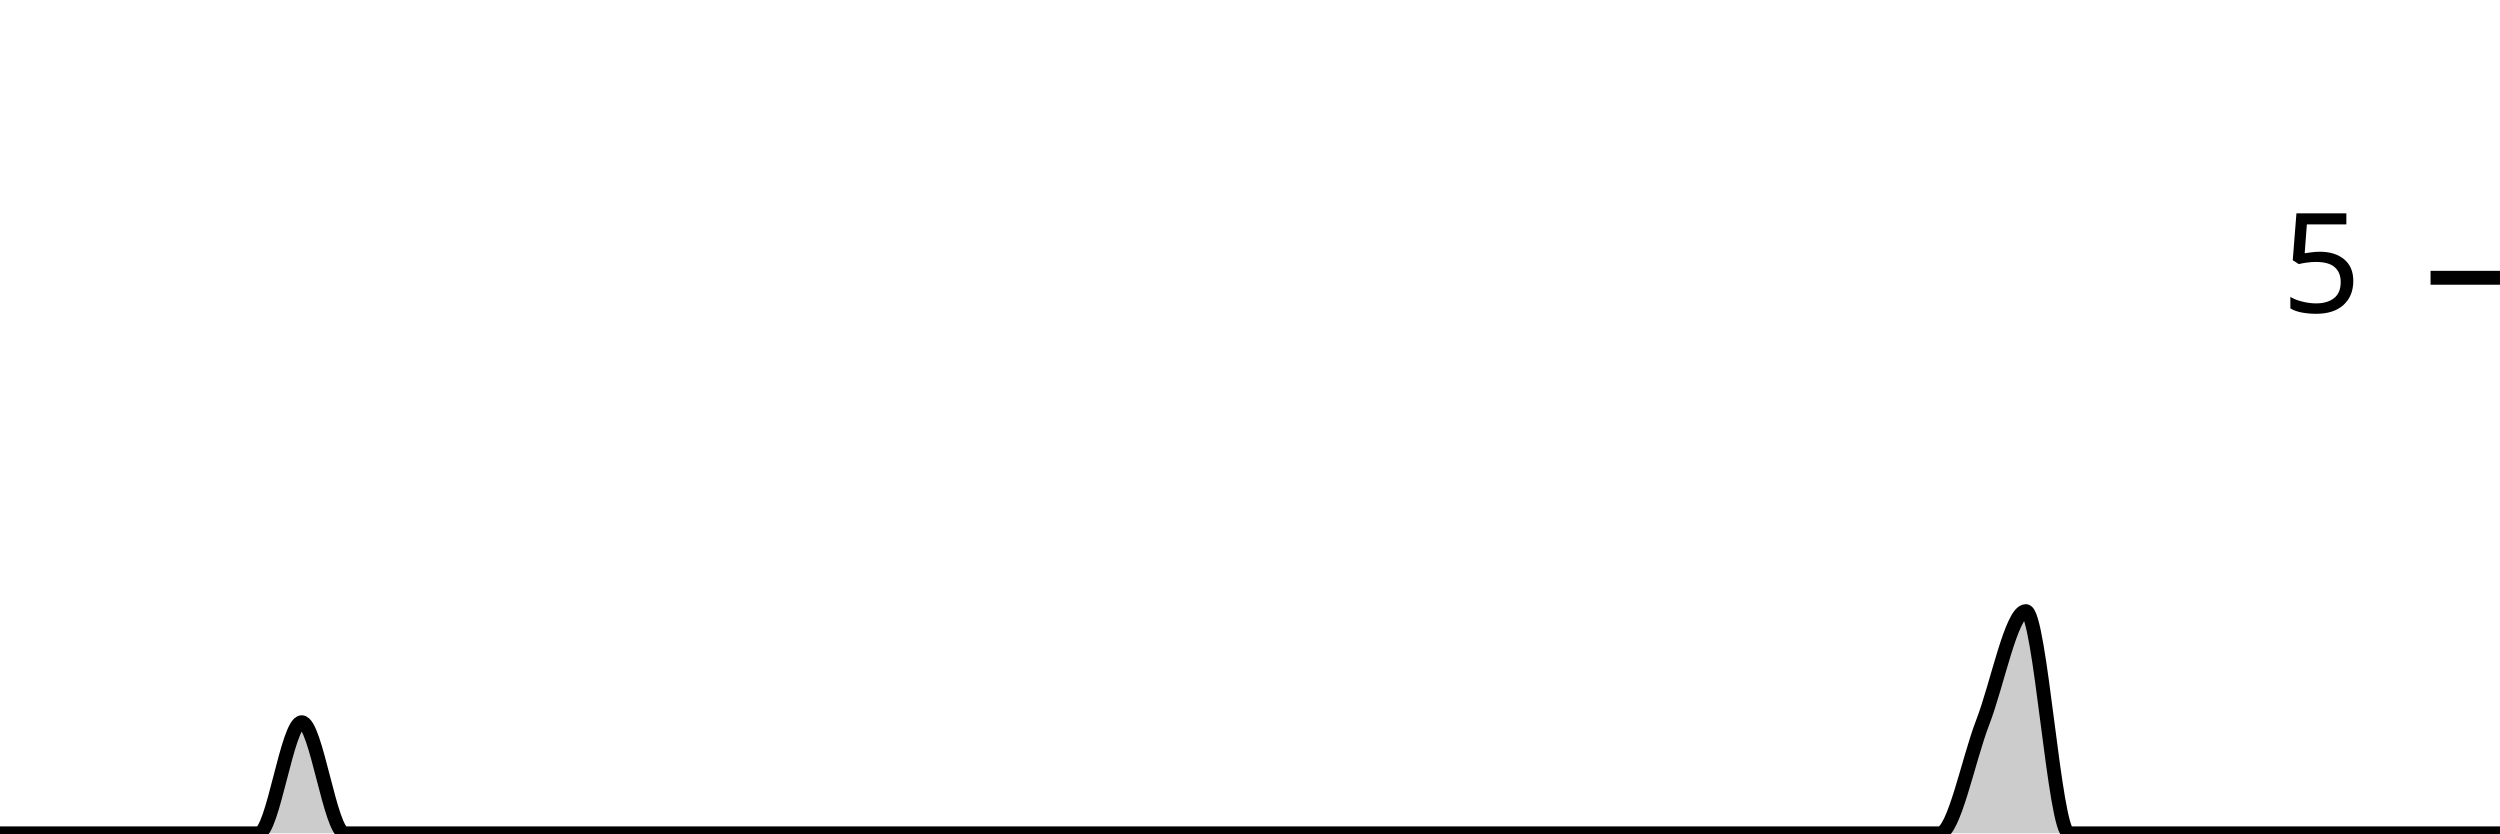
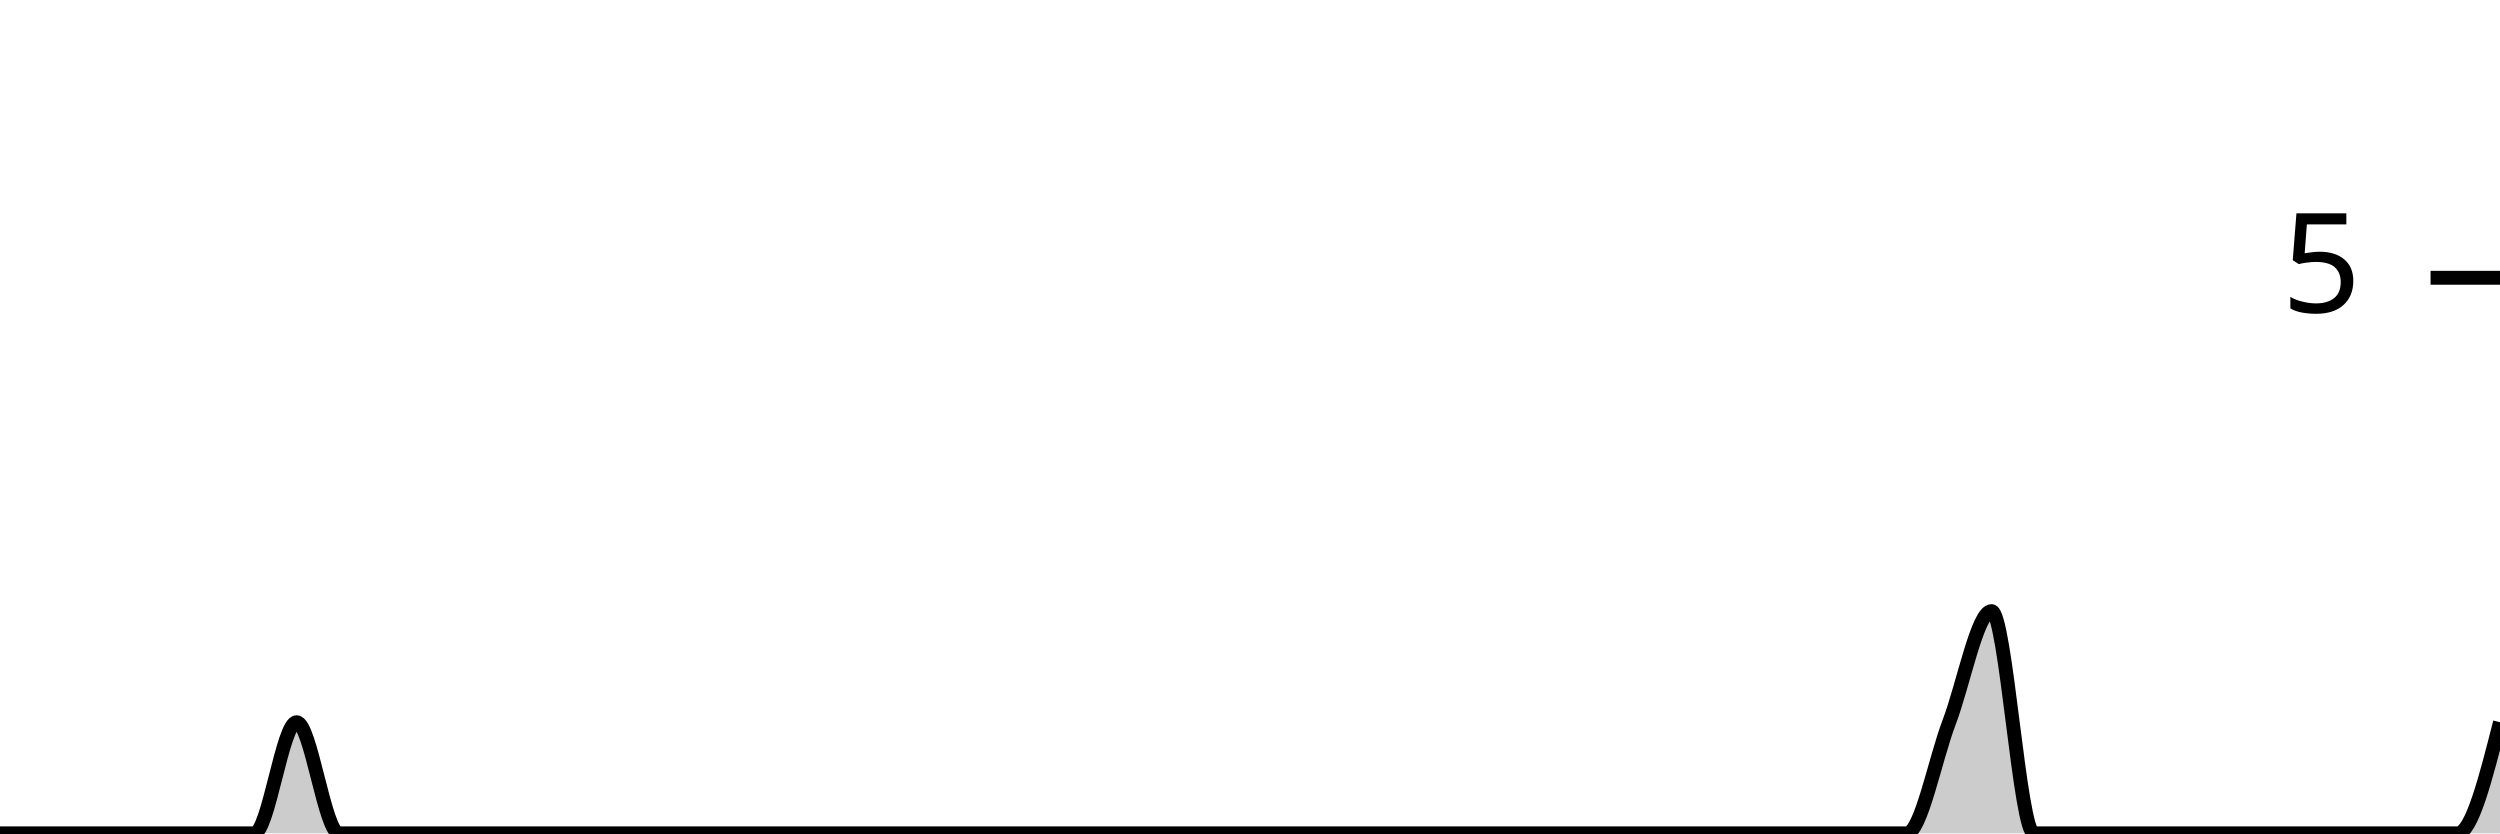
<svg xmlns="http://www.w3.org/2000/svg" viewBox="0 0 180 60">
  <g transform="translate(0,20)">
-     <path class="area" fill="rgba(0, 0, 0, 0.2)" d="M0,40C1.034,40,2.069,40,3.103,40C4.138,40,5.172,40,6.207,40C7.241,40,8.276,40,9.31,40C10.345,40,11.379,40,12.414,40C13.448,40,14.483,40,15.517,40C16.552,40,17.586,40,18.621,40C19.655,40,20.69,32,21.724,32C22.759,32,23.793,40,24.828,40C25.862,40,26.897,40,27.931,40C28.966,40,30,40,31.034,40C32.069,40,33.103,40,34.138,40C35.172,40,36.207,40,37.241,40C38.276,40,39.31,40,40.345,40C41.379,40,42.414,40,43.448,40C44.483,40,45.517,40,46.552,40C47.586,40,48.621,40,49.655,40C50.69,40,51.724,40,52.759,40C53.793,40,54.828,40,55.862,40C56.897,40,57.931,40,58.966,40C60,40,61.034,40,62.069,40C63.103,40,64.138,40,65.172,40C66.207,40,67.241,40,68.276,40C69.31,40,70.345,40,71.379,40C72.414,40,73.448,40,74.483,40C75.517,40,76.552,40,77.586,40C78.621,40,79.655,40,80.69,40C81.724,40,82.759,40,83.793,40C84.828,40,85.862,40,86.897,40C87.931,40,88.966,40,90,40C91.034,40,92.069,40,93.103,40C94.138,40,95.172,40,96.207,40C97.241,40,98.276,40,99.31,40C100.345,40,101.379,40,102.414,40C103.448,40,104.483,40,105.517,40C106.552,40,107.586,40,108.621,40C109.655,40,110.69,40,111.724,40C112.759,40,113.793,40,114.828,40C115.862,40,116.897,40,117.931,40C118.966,40,120,40,121.034,40C122.069,40,123.103,40,124.138,40C125.172,40,126.207,40,127.241,40C128.276,40,129.31,40,130.345,40C131.379,40,132.414,40,133.448,40C134.483,40,135.517,40,136.552,40C137.586,40,138.621,40,139.655,40C140.69,40,141.724,34.667,142.759,32C143.793,29.333,144.828,24,145.862,24C146.897,24,147.931,40,148.966,40C150,40,151.034,40,152.069,40C153.103,40,154.138,40,155.172,40C156.207,40,157.241,40,158.276,40C159.31,40,160.345,40,161.379,40C162.414,40,163.448,40,164.483,40C165.517,40,166.552,40,167.586,40C168.621,40,169.655,40,170.69,40C171.724,40,172.759,40,173.793,40C174.828,40,175.862,40,176.897,40C177.931,40,178.966,40,180,40L180,40C178.966,40,177.931,40,176.897,40C175.862,40,174.828,40,173.793,40C172.759,40,171.724,40,170.69,40C169.655,40,168.621,40,167.586,40C166.552,40,165.517,40,164.483,40C163.448,40,162.414,40,161.379,40C160.345,40,159.31,40,158.276,40C157.241,40,156.207,40,155.172,40C154.138,40,153.103,40,152.069,40C151.034,40,150,40,148.966,40C147.931,40,146.897,40,145.862,40C144.828,40,143.793,40,142.759,40C141.724,40,140.69,40,139.655,40C138.621,40,137.586,40,136.552,40C135.517,40,134.483,40,133.448,40C132.414,40,131.379,40,130.345,40C129.31,40,128.276,40,127.241,40C126.207,40,125.172,40,124.138,40C123.103,40,122.069,40,121.034,40C120,40,118.966,40,117.931,40C116.897,40,115.862,40,114.828,40C113.793,40,112.759,40,111.724,40C110.69,40,109.655,40,108.621,40C107.586,40,106.552,40,105.517,40C104.483,40,103.448,40,102.414,40C101.379,40,100.345,40,99.31,40C98.276,40,97.241,40,96.207,40C95.172,40,94.138,40,93.103,40C92.069,40,91.034,40,90,40C88.966,40,87.931,40,86.897,40C85.862,40,84.828,40,83.793,40C82.759,40,81.724,40,80.69,40C79.655,40,78.621,40,77.586,40C76.552,40,75.517,40,74.483,40C73.448,40,72.414,40,71.379,40C70.345,40,69.31,40,68.276,40C67.241,40,66.207,40,65.172,40C64.138,40,63.103,40,62.069,40C61.034,40,60,40,58.966,40C57.931,40,56.897,40,55.862,40C54.828,40,53.793,40,52.759,40C51.724,40,50.69,40,49.655,40C48.621,40,47.586,40,46.552,40C45.517,40,44.483,40,43.448,40C42.414,40,41.379,40,40.345,40C39.31,40,38.276,40,37.241,40C36.207,40,35.172,40,34.138,40C33.103,40,32.069,40,31.034,40C30,40,28.966,40,27.931,40C26.897,40,25.862,40,24.828,40C23.793,40,22.759,40,21.724,40C20.69,40,19.655,40,18.621,40C17.586,40,16.552,40,15.517,40C14.483,40,13.448,40,12.414,40C11.379,40,10.345,40,9.31,40C8.276,40,7.241,40,6.207,40C5.172,40,4.138,40,3.103,40C2.069,40,1.034,40,0,40Z" />
-     <path class="line" stroke="black" fill="none" d="M0,40C1.034,40,2.069,40,3.103,40C4.138,40,5.172,40,6.207,40C7.241,40,8.276,40,9.31,40C10.345,40,11.379,40,12.414,40C13.448,40,14.483,40,15.517,40C16.552,40,17.586,40,18.621,40C19.655,40,20.69,32,21.724,32C22.759,32,23.793,40,24.828,40C25.862,40,26.897,40,27.931,40C28.966,40,30,40,31.034,40C32.069,40,33.103,40,34.138,40C35.172,40,36.207,40,37.241,40C38.276,40,39.31,40,40.345,40C41.379,40,42.414,40,43.448,40C44.483,40,45.517,40,46.552,40C47.586,40,48.621,40,49.655,40C50.69,40,51.724,40,52.759,40C53.793,40,54.828,40,55.862,40C56.897,40,57.931,40,58.966,40C60,40,61.034,40,62.069,40C63.103,40,64.138,40,65.172,40C66.207,40,67.241,40,68.276,40C69.31,40,70.345,40,71.379,40C72.414,40,73.448,40,74.483,40C75.517,40,76.552,40,77.586,40C78.621,40,79.655,40,80.69,40C81.724,40,82.759,40,83.793,40C84.828,40,85.862,40,86.897,40C87.931,40,88.966,40,90,40C91.034,40,92.069,40,93.103,40C94.138,40,95.172,40,96.207,40C97.241,40,98.276,40,99.31,40C100.345,40,101.379,40,102.414,40C103.448,40,104.483,40,105.517,40C106.552,40,107.586,40,108.621,40C109.655,40,110.69,40,111.724,40C112.759,40,113.793,40,114.828,40C115.862,40,116.897,40,117.931,40C118.966,40,120,40,121.034,40C122.069,40,123.103,40,124.138,40C125.172,40,126.207,40,127.241,40C128.276,40,129.31,40,130.345,40C131.379,40,132.414,40,133.448,40C134.483,40,135.517,40,136.552,40C137.586,40,138.621,40,139.655,40C140.69,40,141.724,34.667,142.759,32C143.793,29.333,144.828,24,145.862,24C146.897,24,147.931,40,148.966,40C150,40,151.034,40,152.069,40C153.103,40,154.138,40,155.172,40C156.207,40,157.241,40,158.276,40C159.31,40,160.345,40,161.379,40C162.414,40,163.448,40,164.483,40C165.517,40,166.552,40,167.586,40C168.621,40,169.655,40,170.69,40C171.724,40,172.759,40,173.793,40C174.828,40,175.862,40,176.897,40C177.931,40,178.966,40,180,40" />
+     <path class="area" fill="rgba(0, 0, 0, 0.2)" d="M0,40C1.017,40,2.034,40,3.051,40C4.068,40,5.085,40,6.102,40C7.119,40,8.136,40,9.153,40C10.169,40,11.186,40,12.203,40C13.22,40,14.237,40,15.254,40C16.271,40,17.288,40,18.305,40C19.322,40,20.339,32,21.356,32C22.373,32,23.39,40,24.407,40C25.424,40,26.441,40,27.458,40C28.475,40,29.492,40,30.508,40C31.525,40,32.542,40,33.559,40C34.576,40,35.593,40,36.61,40C37.627,40,38.644,40,39.661,40C40.678,40,41.695,40,42.712,40C43.729,40,44.746,40,45.763,40C46.78,40,47.797,40,48.814,40C49.831,40,50.847,40,51.864,40C52.881,40,53.898,40,54.915,40C55.932,40,56.949,40,57.966,40C58.983,40,60,40,61.017,40C62.034,40,63.051,40,64.068,40C65.085,40,66.102,40,67.119,40C68.136,40,69.153,40,70.169,40C71.186,40,72.203,40,73.22,40C74.237,40,75.254,40,76.271,40C77.288,40,78.305,40,79.322,40C80.339,40,81.356,40,82.373,40C83.39,40,84.407,40,85.424,40C86.441,40,87.458,40,88.475,40C89.492,40,90.508,40,91.525,40C92.542,40,93.559,40,94.576,40C95.593,40,96.61,40,97.627,40C98.644,40,99.661,40,100.678,40C101.695,40,102.712,40,103.729,40C104.746,40,105.763,40,106.78,40C107.797,40,108.814,40,109.831,40C110.847,40,111.864,40,112.881,40C113.898,40,114.915,40,115.932,40C116.949,40,117.966,40,118.983,40C120,40,121.017,40,122.034,40C123.051,40,124.068,40,125.085,40C126.102,40,127.119,40,128.136,40C129.153,40,130.169,40,131.186,40C132.203,40,133.22,40,134.237,40C135.254,40,136.271,40,137.288,40C138.305,40,139.322,34.667,140.339,32C141.356,29.333,142.373,24,143.39,24C144.407,24,145.424,40,146.441,40C147.458,40,148.475,40,149.492,40C150.508,40,151.525,40,152.542,40C153.559,40,154.576,40,155.593,40C156.61,40,157.627,40,158.644,40C159.661,40,160.678,40,161.695,40C162.712,40,163.729,40,164.746,40C165.763,40,166.78,40,167.797,40C168.814,40,169.831,40,170.847,40C171.864,40,172.881,40,173.898,40C174.915,40,175.932,40,176.949,40C177.966,40,178.983,36,180,32L180,40C178.983,40,177.966,40,176.949,40C175.932,40,174.915,40,173.898,40C172.881,40,171.864,40,170.847,40C169.831,40,168.814,40,167.797,40C166.78,40,165.763,40,164.746,40C163.729,40,162.712,40,161.695,40C160.678,40,159.661,40,158.644,40C157.627,40,156.61,40,155.593,40C154.576,40,153.559,40,152.542,40C151.525,40,150.508,40,149.492,40C148.475,40,147.458,40,146.441,40C145.424,40,144.407,40,143.39,40C142.373,40,141.356,40,140.339,40C139.322,40,138.305,40,137.288,40C136.271,40,135.254,40,134.237,40C133.22,40,132.203,40,131.186,40C130.169,40,129.153,40,128.136,40C127.119,40,126.102,40,125.085,40C124.068,40,123.051,40,122.034,40C121.017,40,120,40,118.983,40C117.966,40,116.949,40,115.932,40C114.915,40,113.898,40,112.881,40C111.864,40,110.847,40,109.831,40C108.814,40,107.797,40,106.78,40C105.763,40,104.746,40,103.729,40C102.712,40,101.695,40,100.678,40C99.661,40,98.644,40,97.627,40C96.61,40,95.593,40,94.576,40C93.559,40,92.542,40,91.525,40C90.508,40,89.492,40,88.475,40C87.458,40,86.441,40,85.424,40C84.407,40,83.39,40,82.373,40C81.356,40,80.339,40,79.322,40C78.305,40,77.288,40,76.271,40C75.254,40,74.237,40,73.22,40C72.203,40,71.186,40,70.169,40C69.153,40,68.136,40,67.119,40C66.102,40,65.085,40,64.068,40C63.051,40,62.034,40,61.017,40C60,40,58.983,40,57.966,40C56.949,40,55.932,40,54.915,40C53.898,40,52.881,40,51.864,40C50.847,40,49.831,40,48.814,40C47.797,40,46.78,40,45.763,40C44.746,40,43.729,40,42.712,40C41.695,40,40.678,40,39.661,40C38.644,40,37.627,40,36.61,40C35.593,40,34.576,40,33.559,40C32.542,40,31.525,40,30.508,40C29.492,40,28.475,40,27.458,40C26.441,40,25.424,40,24.407,40C23.39,40,22.373,40,21.356,40C20.339,40,19.322,40,18.305,40C17.288,40,16.271,40,15.254,40C14.237,40,13.22,40,12.203,40C11.186,40,10.169,40,9.153,40C8.136,40,7.119,40,6.102,40C5.085,40,4.068,40,3.051,40C2.034,40,1.017,40,0,40Z" />
+     <path class="line" stroke="black" fill="none" d="M0,40C1.017,40,2.034,40,3.051,40C4.068,40,5.085,40,6.102,40C7.119,40,8.136,40,9.153,40C10.169,40,11.186,40,12.203,40C13.22,40,14.237,40,15.254,40C16.271,40,17.288,40,18.305,40C19.322,40,20.339,32,21.356,32C22.373,32,23.39,40,24.407,40C25.424,40,26.441,40,27.458,40C28.475,40,29.492,40,30.508,40C31.525,40,32.542,40,33.559,40C34.576,40,35.593,40,36.61,40C37.627,40,38.644,40,39.661,40C40.678,40,41.695,40,42.712,40C43.729,40,44.746,40,45.763,40C46.78,40,47.797,40,48.814,40C49.831,40,50.847,40,51.864,40C52.881,40,53.898,40,54.915,40C55.932,40,56.949,40,57.966,40C58.983,40,60,40,61.017,40C62.034,40,63.051,40,64.068,40C65.085,40,66.102,40,67.119,40C68.136,40,69.153,40,70.169,40C71.186,40,72.203,40,73.22,40C74.237,40,75.254,40,76.271,40C77.288,40,78.305,40,79.322,40C80.339,40,81.356,40,82.373,40C83.39,40,84.407,40,85.424,40C86.441,40,87.458,40,88.475,40C89.492,40,90.508,40,91.525,40C92.542,40,93.559,40,94.576,40C95.593,40,96.61,40,97.627,40C98.644,40,99.661,40,100.678,40C101.695,40,102.712,40,103.729,40C104.746,40,105.763,40,106.78,40C107.797,40,108.814,40,109.831,40C110.847,40,111.864,40,112.881,40C113.898,40,114.915,40,115.932,40C116.949,40,117.966,40,118.983,40C120,40,121.017,40,122.034,40C123.051,40,124.068,40,125.085,40C126.102,40,127.119,40,128.136,40C129.153,40,130.169,40,131.186,40C132.203,40,133.22,40,134.237,40C135.254,40,136.271,40,137.288,40C138.305,40,139.322,34.667,140.339,32C141.356,29.333,142.373,24,143.39,24C144.407,24,145.424,40,146.441,40C147.458,40,148.475,40,149.492,40C150.508,40,151.525,40,152.542,40C153.559,40,154.576,40,155.593,40C156.61,40,157.627,40,158.644,40C159.661,40,160.678,40,161.695,40C162.712,40,163.729,40,164.746,40C165.763,40,166.78,40,167.797,40C168.814,40,169.831,40,170.847,40C171.864,40,172.881,40,173.898,40C174.915,40,175.932,40,176.949,40C177.966,40,178.983,36,180,32" />
    <path class="axis-ceiling" stroke-width="1" stroke="black" fill="none" d="M175,0L180,0" />
    <text class="axis-ceiling-label" font-family="sans-serif" text-anchor="end" font-size="10px" x="170" y="2.5">5</text>
  </g>
</svg>
